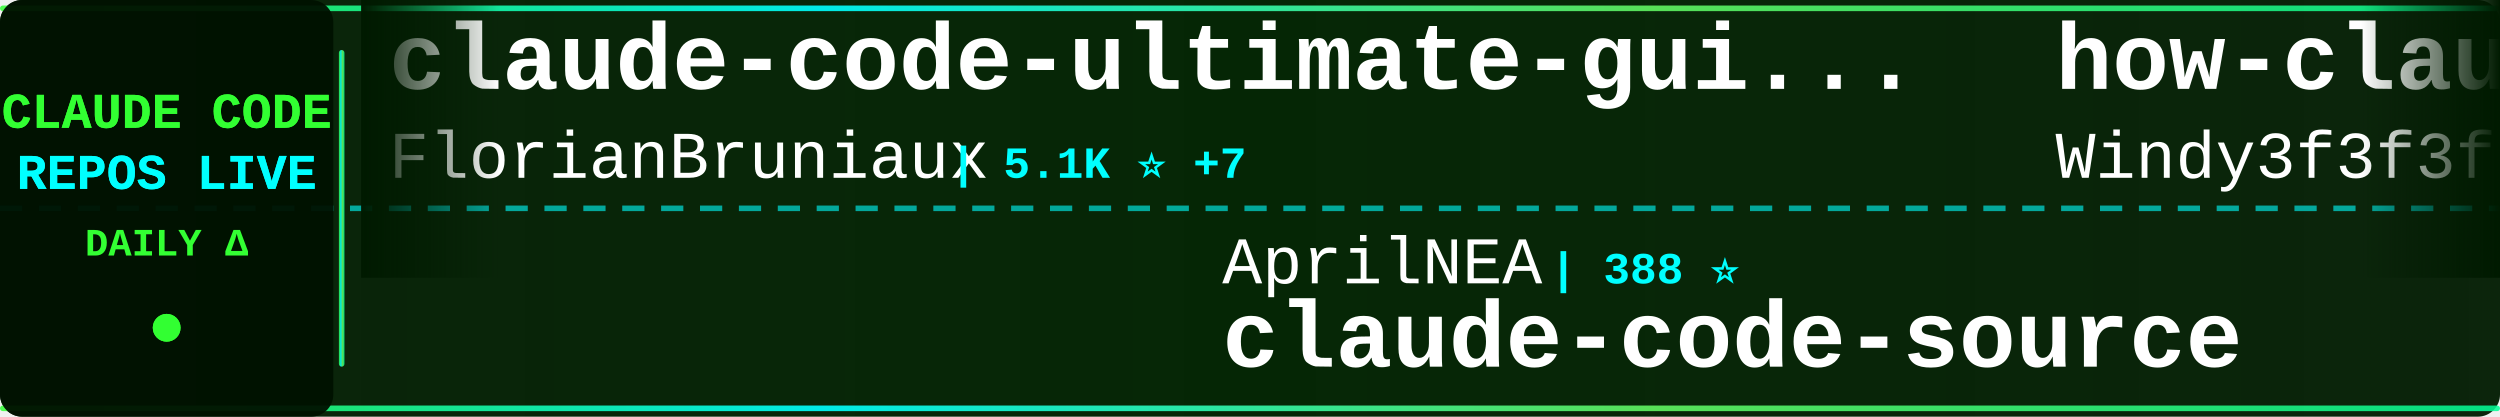
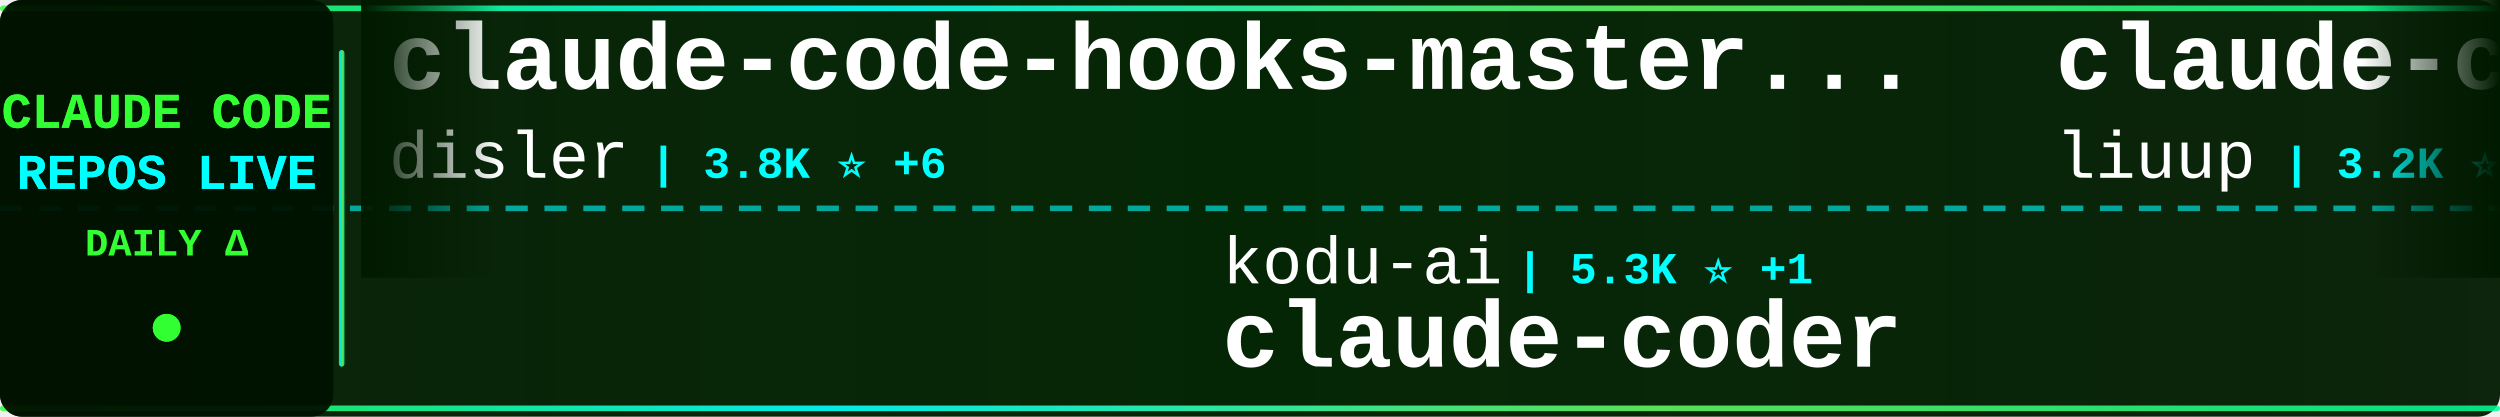
<svg xmlns="http://www.w3.org/2000/svg" width="900" height="150">
  <defs>
    <linearGradient id="tickerBg" x1="0%" y1="0%" x2="100%" y2="0%">
      <stop offset="0%" style="stop-color:#001a00;stop-opacity:0.95" />
      <stop offset="50%" style="stop-color:#002200;stop-opacity:0.98" />
      <stop offset="100%" style="stop-color:#001a00;stop-opacity:0.95" />
    </linearGradient>
    <linearGradient id="borderGrad" x1="0%" y1="0%" x2="100%" y2="0%">
      <stop offset="0%" style="stop-color:#33ff33;stop-opacity:0.85">
        <animate attributeName="stop-opacity" values="0.85;1;0.85" dur="2s" repeatCount="indefinite" />
      </stop>
      <stop offset="33%" style="stop-color:#00ffff;stop-opacity:0.9">
        <animate attributeName="stop-opacity" values="0.9;1;0.9" dur="2.2s" repeatCount="indefinite" />
      </stop>
      <stop offset="66%" style="stop-color:#66ff66;stop-opacity:0.85">
        <animate attributeName="stop-opacity" values="0.85;1;0.85" dur="1.8s" repeatCount="indefinite" />
      </stop>
      <stop offset="100%" style="stop-color:#00ff99;stop-opacity:0.85">
        <animate attributeName="stop-opacity" values="0.85;1;0.85" dur="2s" repeatCount="indefinite" />
      </stop>
    </linearGradient>
    <filter id="textGlow">
      <feGaussianBlur stdDeviation="0.1" result="coloredBlur" />
      <feMerge>
        <feMergeNode in="coloredBlur" />
        <feMergeNode in="SourceGraphic" />
      </feMerge>
    </filter>
    <filter id="metricGlow">
      <feGaussianBlur stdDeviation="0.2" result="coloredBlur" />
      <feMerge>
        <feMergeNode in="coloredBlur" />
        <feMergeNode in="SourceGraphic" />
      </feMerge>
    </filter>
    <linearGradient id="leftFade" x1="0%" y1="0%" x2="100%" y2="0%">
      <stop offset="0%" style="stop-color:#001a00;stop-opacity:1" />
      <stop offset="100%" style="stop-color:#001a00;stop-opacity:0" />
    </linearGradient>
    <linearGradient id="rightFade" x1="0%" y1="0%" x2="100%" y2="0%">
      <stop offset="0%" style="stop-color:#001a00;stop-opacity:0" />
      <stop offset="100%" style="stop-color:#001a00;stop-opacity:1" />
    </linearGradient>
  </defs>
  <rect width="900" height="150" fill="url(#tickerBg)" rx="8" />
  <rect x="0" y="2" width="900" height="2" fill="url(#borderGrad)" rx="1" />
  <rect x="0" y="146" width="900" height="2" fill="url(#borderGrad)" rx="1" />
  <line x1="0" y1="75" x2="900" y2="75" stroke="#00ffff" stroke-width="2" stroke-dasharray="8 6" opacity="0.6" />
  <rect x="0" y="0" width="120" height="150" fill="#001100" opacity="0.95" rx="8" />
  <text x="60" y="46" font-family="'Courier New', monospace" font-size="18" font-weight="bold" fill="#33ff33" text-anchor="middle" filter="url(#textGlow)">
    CLAUDE CODE
  </text>
  <text x="60" y="68" font-family="'Courier New', monospace" font-size="18" font-weight="bold" fill="#00ffff" text-anchor="middle" filter="url(#textGlow)">
    REPOS LIVE
  </text>
  <text x="60" y="92" font-family="'Courier New', monospace" font-size="14" font-weight="bold" fill="#33ff33" text-anchor="middle">
    DAILY Δ
  </text>
  <circle cx="60" cy="118" r="5" fill="#33ff33" filter="url(#metricGlow)">
    <animate attributeName="r" values="4;6;4" dur="1.5s" repeatCount="indefinite" />
    <animate attributeName="opacity" values="0.6;1;0.6" dur="1.5s" repeatCount="indefinite" />
  </circle>
  <rect x="122" y="18" width="2" height="114" fill="url(#borderGrad)" rx="1" />
  <clipPath id="tickerClip">
    <rect x="130" y="0" width="770" height="150" />
  </clipPath>
  <g clip-path="url(#tickerClip)">
    <g id="tickerItems">
      <animateTransform attributeName="transform" attributeType="XML" type="translate" from="0 0" to="-3000 0" dur="54s" repeatCount="indefinite" />
      <g transform="translate(0, 0)">
-         <text x="140" y="32" font-family="'Courier New', monospace" font-size="34" font-weight="bold" fill="#ffffff">claude-code-ultimate-gui...</text>
-         <text x="140" y="64" font-family="'Courier New', monospace" font-size="24" font-weight="normal" fill="#ffffff" opacity="1.0">FlorianBruniaux</text>
-         <text x="342" y="64" font-family="'Courier New', monospace" font-size="16" font-weight="bold" fill="#00ffff"> | 5.1K ⭐ +7</text>
+         <text x="140" y="32" font-family="'Courier New', monospace" font-size="34" font-weight="bold" fill="#ffffff">claude-code-hooks-master...</text>
+         <text x="140" y="64" font-family="'Courier New', monospace" font-size="24" font-weight="normal" fill="#ffffff" opacity="1.0">disler</text>
+         <text x="234" y="64" font-family="'Courier New', monospace" font-size="16" font-weight="bold" fill="#00ffff"> | 3.8K ⭐ +6</text>
      </g>
      <g transform="translate(300, 0)">
-         <text x="140" y="102" font-family="'Courier New', monospace" font-size="24" font-weight="normal" fill="#ffffff" opacity="1.0">AprilNEA</text>
-         <text x="258" y="102" font-family="'Courier New', monospace" font-size="16" font-weight="bold" fill="#00ffff"> | 388 ⭐</text>
-         <text x="140" y="132" font-family="'Courier New', monospace" font-size="34" font-weight="bold" fill="#ffffff">claude-code-source</text>
+         <text x="140" y="102" font-family="'Courier New', monospace" font-size="24" font-weight="normal" fill="#ffffff" opacity="1.0">kodu-ai</text>
+         <text x="246" y="102" font-family="'Courier New', monospace" font-size="16" font-weight="bold" fill="#00ffff"> | 5.3K ⭐ +1</text>
+         <text x="140" y="132" font-family="'Courier New', monospace" font-size="34" font-weight="bold" fill="#ffffff">claude-coder</text>
      </g>
      <g transform="translate(600, 0)">
-         <text x="140" y="32" font-family="'Courier New', monospace" font-size="34" font-weight="bold" fill="#ffffff">how-claude-code-works</text>
-         <text x="140" y="64" font-family="'Courier New', monospace" font-size="24" font-weight="normal" fill="#ffffff" opacity="1.0">Windy3f3f3f3f</text>
-         <text x="318" y="64" font-family="'Courier New', monospace" font-size="16" font-weight="bold" fill="#00ffff"> | 2.7K ⭐ +8</text>
+         <text x="140" y="32" font-family="'Courier New', monospace" font-size="34" font-weight="bold" fill="#ffffff">claude-code-analysis</text>
+         <text x="140" y="64" font-family="'Courier New', monospace" font-size="24" font-weight="normal" fill="#ffffff" opacity="1.0">liuup</text>
+         <text x="222" y="64" font-family="'Courier New', monospace" font-size="16" font-weight="bold" fill="#00ffff"> | 3.2K ⭐ +4</text>
      </g>
      <g transform="translate(900, 0)">
-         <text x="140" y="102" font-family="'Courier New', monospace" font-size="24" font-weight="normal" fill="#ffffff" opacity="1.0">zstmfhy</text>
-         <text x="246" y="102" font-family="'Courier New', monospace" font-size="16" font-weight="bold" fill="#00ffff"> | 190 ⭐</text>
-         <text x="140" y="132" font-family="'Courier New', monospace" font-size="34" font-weight="bold" fill="#ffffff">Claude-code</text>
+         <text x="140" y="102" font-family="'Courier New', monospace" font-size="24" font-weight="normal" fill="#ffffff" opacity="1.0">fuergaosi233</text>
+         <text x="306" y="102" font-family="'Courier New', monospace" font-size="16" font-weight="bold" fill="#00ffff"> | 2.7K ⭐ +3</text>
+         <text x="140" y="132" font-family="'Courier New', monospace" font-size="34" font-weight="bold" fill="#ffffff">claude-code-proxy</text>
      </g>
      <g transform="translate(1200, 0)">
+         <text x="140" y="32" font-family="'Courier New', monospace" font-size="34" font-weight="bold" fill="#ffffff">Claude-Code-Source-Study</text>
+         <text x="140" y="64" font-family="'Courier New', monospace" font-size="24" font-weight="normal" fill="#ffffff" opacity="1.0">luyao618</text>
+         <text x="258" y="64" font-family="'Courier New', monospace" font-size="16" font-weight="bold" fill="#00ffff"> | 1.5K ⭐ +3</text>
+       </g>
+       <g transform="translate(1500, 0)">
+         <text x="140" y="102" font-family="'Courier New', monospace" font-size="24" font-weight="normal" fill="#ffffff" opacity="1.0">edmund-io</text>
+         <text x="270" y="102" font-family="'Courier New', monospace" font-size="16" font-weight="bold" fill="#00ffff"> | 1.5K ⭐</text>
+         <text x="140" y="132" font-family="'Courier New', monospace" font-size="34" font-weight="bold" fill="#ffffff">edmunds-claude-code</text>
+       </g>
+       <g transform="translate(1800, 0)">
        <text x="140" y="32" font-family="'Courier New', monospace" font-size="34" font-weight="bold" fill="#ffffff">ECC</text>
        <text x="140" y="64" font-family="'Courier New', monospace" font-size="24" font-weight="normal" fill="#ffffff" opacity="1.0">affaan-m</text>
-         <text x="258" y="64" font-family="'Courier New', monospace" font-size="16" font-weight="bold" fill="#00ffff"> | 218.5K ⭐ +581</text>
-       </g>
-       <g transform="translate(1500, 0)">
-         <text x="140" y="102" font-family="'Courier New', monospace" font-size="24" font-weight="normal" fill="#ffffff" opacity="1.0">pengchengneo</text>
-         <text x="306" y="102" font-family="'Courier New', monospace" font-size="16" font-weight="bold" fill="#00ffff"> | 1.5K ⭐ +2</text>
-         <text x="140" y="132" font-family="'Courier New', monospace" font-size="34" font-weight="bold" fill="#ffffff">Claude-Code</text>
-       </g>
-       <g transform="translate(1800, 0)">
-         <text x="140" y="32" font-family="'Courier New', monospace" font-size="34" font-weight="bold" fill="#ffffff">ralph-claude-code</text>
-         <text x="140" y="64" font-family="'Courier New', monospace" font-size="24" font-weight="normal" fill="#ffffff" opacity="1.0">frankbria</text>
-         <text x="270" y="64" font-family="'Courier New', monospace" font-size="16" font-weight="bold" fill="#00ffff"> | 9.4K ⭐ +16</text>
+         <text x="258" y="64" font-family="'Courier New', monospace" font-size="16" font-weight="bold" fill="#00ffff"> | 218.6K ⭐ +614</text>
      </g>
      <g transform="translate(2100, 0)">
-         <text x="140" y="102" font-family="'Courier New', monospace" font-size="24" font-weight="normal" fill="#ffffff" opacity="1.0">lorryjovens-hub</text>
-         <text x="342" y="102" font-family="'Courier New', monospace" font-size="16" font-weight="bold" fill="#00ffff"> | 1.6K ⭐</text>
-         <text x="140" y="132" font-family="'Courier New', monospace" font-size="34" font-weight="bold" fill="#ffffff">claude-code-rust</text>
+         <text x="140" y="102" font-family="'Courier New', monospace" font-size="24" font-weight="normal" fill="#ffffff" opacity="1.0">feiskyer</text>
+         <text x="258" y="102" font-family="'Courier New', monospace" font-size="16" font-weight="bold" fill="#00ffff"> | 1.6K ⭐ +2</text>
+         <text x="140" y="132" font-family="'Courier New', monospace" font-size="34" font-weight="bold" fill="#ffffff">claude-code-settings</text>
      </g>
      <g transform="translate(2400, 0)">
-         <text x="140" y="32" font-family="'Courier New', monospace" font-size="34" font-weight="bold" fill="#ffffff">Claude-code</text>
-         <text x="140" y="64" font-family="'Courier New', monospace" font-size="24" font-weight="normal" fill="#ffffff" opacity="1.0">fazxes</text>
-         <text x="234" y="64" font-family="'Courier New', monospace" font-size="16" font-weight="bold" fill="#00ffff"> | 221 ⭐</text>
+         <text x="140" y="32" font-family="'Courier New', monospace" font-size="34" font-weight="bold" fill="#ffffff">claude-code-templates</text>
+         <text x="140" y="64" font-family="'Courier New', monospace" font-size="24" font-weight="normal" fill="#ffffff" opacity="1.0">davila7</text>
+         <text x="246" y="64" font-family="'Courier New', monospace" font-size="16" font-weight="bold" fill="#00ffff"> | 28.2K ⭐ +23</text>
      </g>
      <g transform="translate(2700, 0)">
-         <text x="140" y="102" font-family="'Courier New', monospace" font-size="24" font-weight="normal" fill="#ffffff" opacity="1.0">luyao618</text>
-         <text x="258" y="102" font-family="'Courier New', monospace" font-size="16" font-weight="bold" fill="#00ffff"> | 1.5K ⭐ +2</text>
-         <text x="140" y="132" font-family="'Courier New', monospace" font-size="34" font-weight="bold" fill="#ffffff">Claude-Code-Source-Study</text>
+         <text x="140" y="102" font-family="'Courier New', monospace" font-size="24" font-weight="normal" fill="#ffffff" opacity="1.0">frankbria</text>
+         <text x="270" y="102" font-family="'Courier New', monospace" font-size="16" font-weight="bold" fill="#00ffff"> | 9.4K ⭐ +17</text>
+         <text x="140" y="132" font-family="'Courier New', monospace" font-size="34" font-weight="bold" fill="#ffffff">ralph-claude-code</text>
      </g>
      <g transform="translate(3000, 0)">
-         <text x="140" y="32" font-family="'Courier New', monospace" font-size="34" font-weight="bold" fill="#ffffff">claude-code-ultimate-gui...</text>
-         <text x="140" y="64" font-family="'Courier New', monospace" font-size="24" font-weight="normal" fill="#ffffff" opacity="1.0">FlorianBruniaux</text>
-         <text x="342" y="64" font-family="'Courier New', monospace" font-size="16" font-weight="bold" fill="#00ffff"> | 5.1K ⭐ +7</text>
+         <text x="140" y="32" font-family="'Courier New', monospace" font-size="34" font-weight="bold" fill="#ffffff">claude-code-hooks-master...</text>
+         <text x="140" y="64" font-family="'Courier New', monospace" font-size="24" font-weight="normal" fill="#ffffff" opacity="1.0">disler</text>
+         <text x="234" y="64" font-family="'Courier New', monospace" font-size="16" font-weight="bold" fill="#00ffff"> | 3.8K ⭐ +6</text>
      </g>
      <g transform="translate(3300, 0)">
-         <text x="140" y="102" font-family="'Courier New', monospace" font-size="24" font-weight="normal" fill="#ffffff" opacity="1.0">AprilNEA</text>
-         <text x="258" y="102" font-family="'Courier New', monospace" font-size="16" font-weight="bold" fill="#00ffff"> | 388 ⭐</text>
-         <text x="140" y="132" font-family="'Courier New', monospace" font-size="34" font-weight="bold" fill="#ffffff">claude-code-source</text>
+         <text x="140" y="102" font-family="'Courier New', monospace" font-size="24" font-weight="normal" fill="#ffffff" opacity="1.0">kodu-ai</text>
+         <text x="246" y="102" font-family="'Courier New', monospace" font-size="16" font-weight="bold" fill="#00ffff"> | 5.3K ⭐ +1</text>
+         <text x="140" y="132" font-family="'Courier New', monospace" font-size="34" font-weight="bold" fill="#ffffff">claude-coder</text>
      </g>
      <g transform="translate(3600, 0)">
-         <text x="140" y="32" font-family="'Courier New', monospace" font-size="34" font-weight="bold" fill="#ffffff">how-claude-code-works</text>
-         <text x="140" y="64" font-family="'Courier New', monospace" font-size="24" font-weight="normal" fill="#ffffff" opacity="1.0">Windy3f3f3f3f</text>
-         <text x="318" y="64" font-family="'Courier New', monospace" font-size="16" font-weight="bold" fill="#00ffff"> | 2.7K ⭐ +8</text>
+         <text x="140" y="32" font-family="'Courier New', monospace" font-size="34" font-weight="bold" fill="#ffffff">claude-code-analysis</text>
+         <text x="140" y="64" font-family="'Courier New', monospace" font-size="24" font-weight="normal" fill="#ffffff" opacity="1.0">liuup</text>
+         <text x="222" y="64" font-family="'Courier New', monospace" font-size="16" font-weight="bold" fill="#00ffff"> | 3.2K ⭐ +4</text>
      </g>
      <g transform="translate(3900, 0)">
-         <text x="140" y="102" font-family="'Courier New', monospace" font-size="24" font-weight="normal" fill="#ffffff" opacity="1.0">zstmfhy</text>
-         <text x="246" y="102" font-family="'Courier New', monospace" font-size="16" font-weight="bold" fill="#00ffff"> | 190 ⭐</text>
-         <text x="140" y="132" font-family="'Courier New', monospace" font-size="34" font-weight="bold" fill="#ffffff">Claude-code</text>
+         <text x="140" y="102" font-family="'Courier New', monospace" font-size="24" font-weight="normal" fill="#ffffff" opacity="1.0">fuergaosi233</text>
+         <text x="306" y="102" font-family="'Courier New', monospace" font-size="16" font-weight="bold" fill="#00ffff"> | 2.7K ⭐ +3</text>
+         <text x="140" y="132" font-family="'Courier New', monospace" font-size="34" font-weight="bold" fill="#ffffff">claude-code-proxy</text>
      </g>
    </g>
  </g>
  <rect x="130" y="0" width="50" height="100" fill="url(#leftFade)" />
  <rect x="850" y="0" width="50" height="100" fill="url(#rightFade)" />
</svg>
